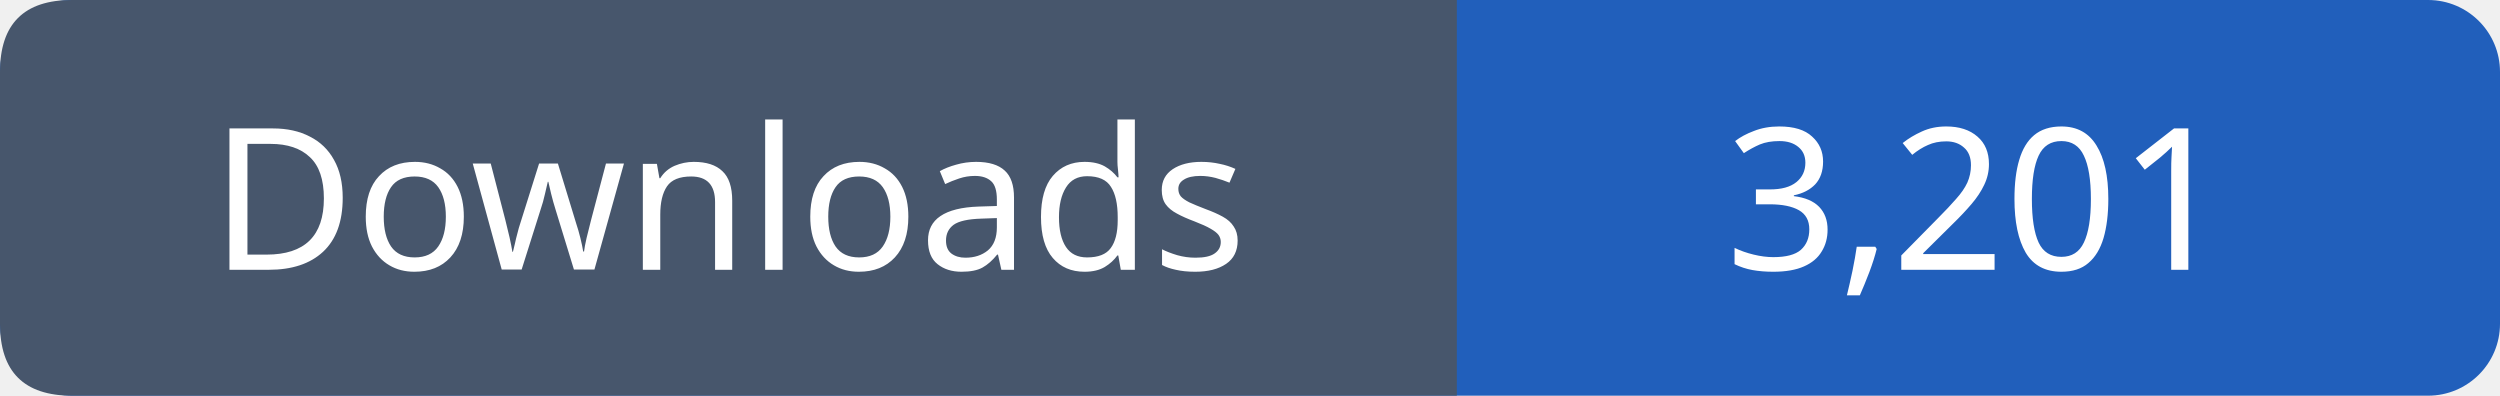
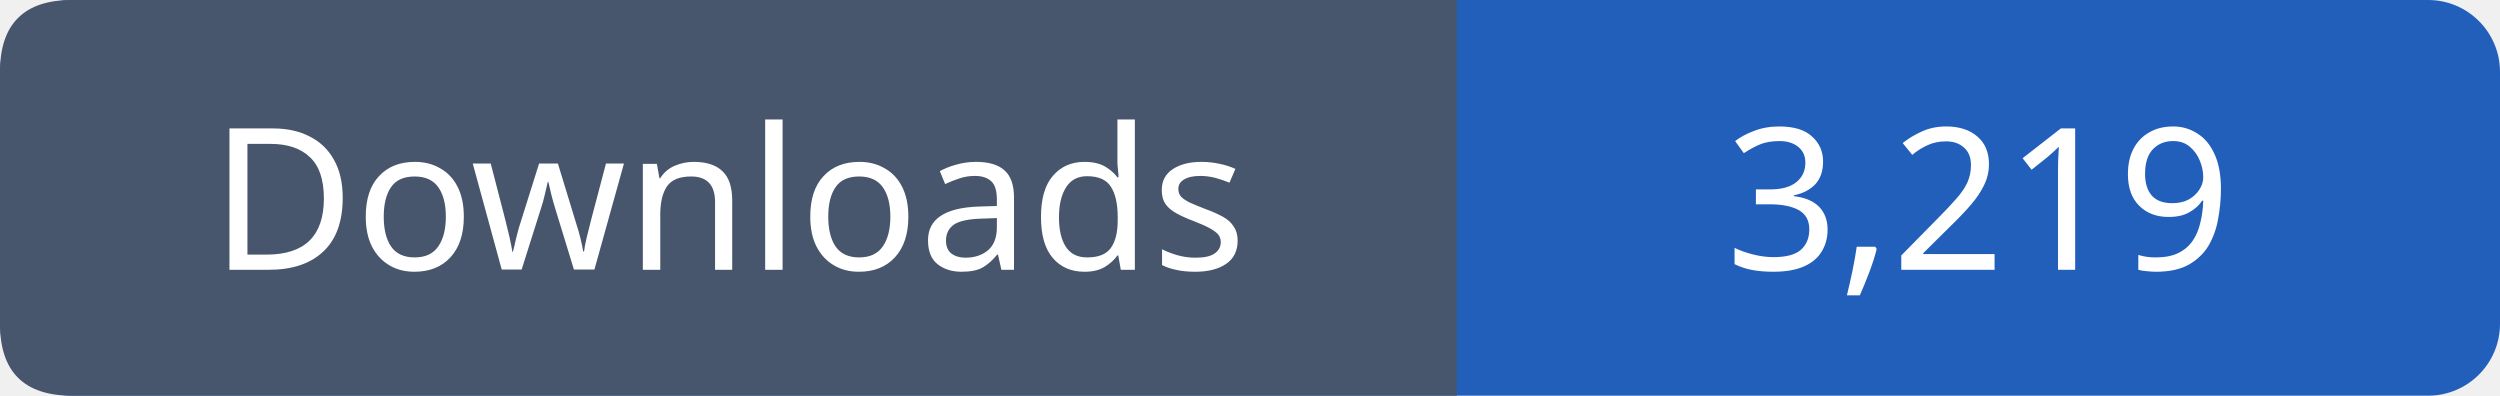
- <svg xmlns="http://www.w3.org/2000/svg" width="139" height="22" viewBox="0 0 139 22" role="img" aria-label="Downloads: 3,201">
+ <svg xmlns="http://www.w3.org/2000/svg" width="139" height="22" viewBox="0 0 139 22" role="img" aria-label="Downloads: 3,219">
  <rect width="139" height="22" rx="4" fill="#215fbb" />
  <path fill="#47566c" d="M4 0h77v22H4q-4 0-4-4V4q0-4 4-4" />
  <g font-family="Verdana,sans-serif" font-size="11" fill="white" text-anchor="middle">
    <text x="40.5" y="15">Downloads</text>
-     <text x="110.0" y="15">3,201</text>
+     <text x="110.0" y="15">3,219</text>
  </g>
</svg>
